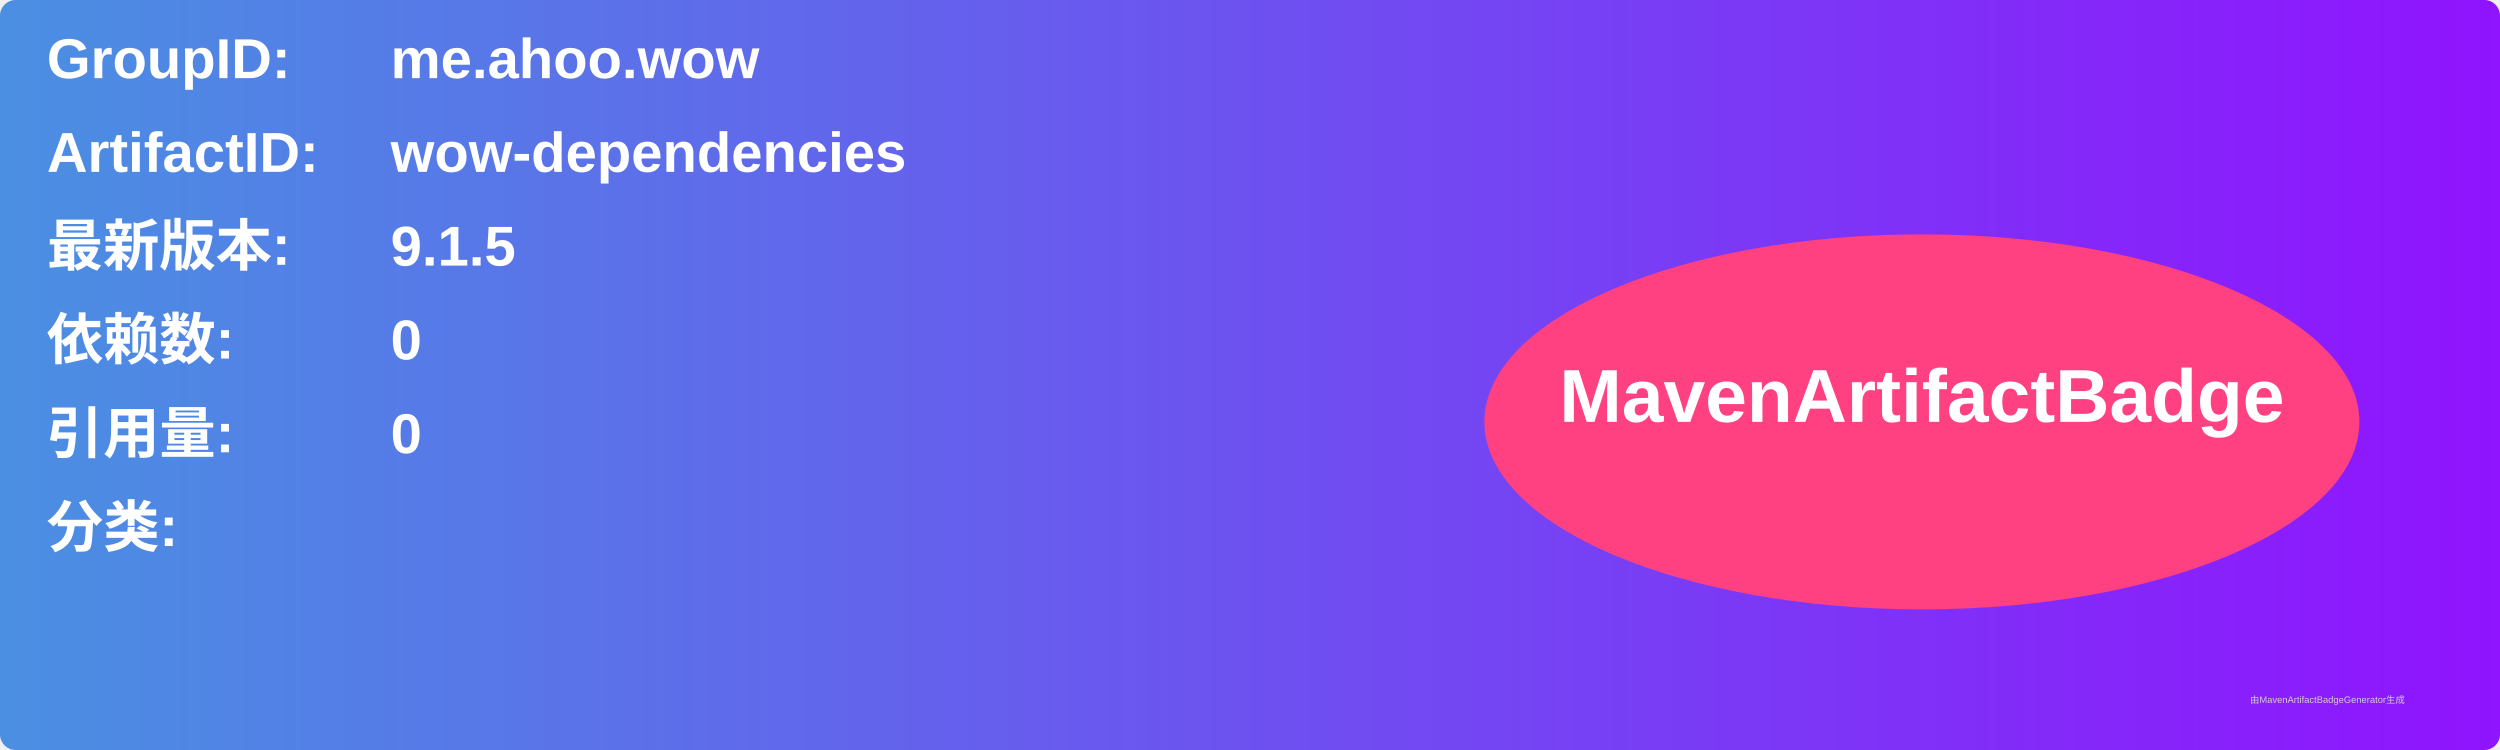
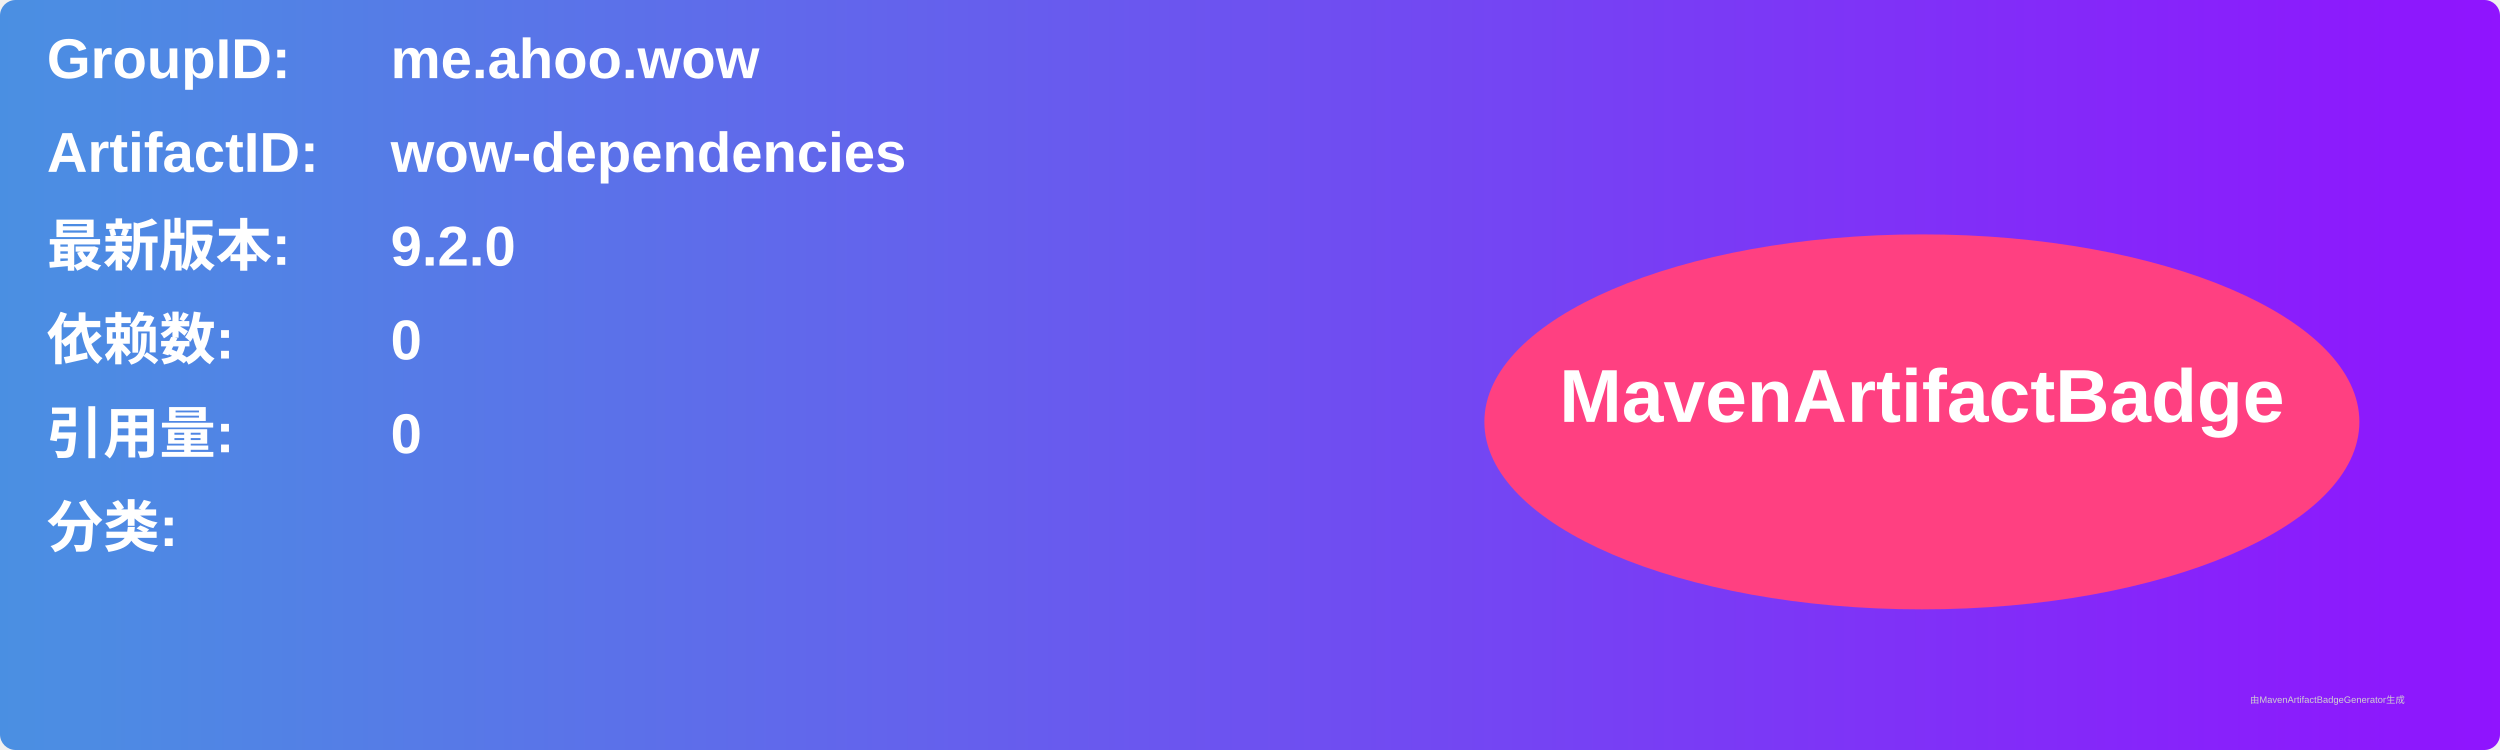
<svg xmlns="http://www.w3.org/2000/svg" width="800" height="240" viewBox="0 0 800 240">
  <linearGradient id="grad" x1="0%" y1="0%" x2="100%" y2="0%">
    <stop offset="0%" stop-color="#4a90e2" />
    <stop offset="100%" stop-color="#9013fe" />
  </linearGradient>
  <rect width="100%" height="100%" rx="5" ry="5" fill="url(#grad)" />
  <g transform="translate(15, 15)">
    <text x="0" y="10" font-family="Arial" font-size="18" fill="white" font-weight="bold" width="260">GroupID:</text>
    <text x="110" y="10" font-family="Arial" font-size="18" fill="white" font-weight="bold" width="460">me.ahoo.wow</text>
    <text x="0" y="40" font-family="Arial" font-size="18" fill="white" font-weight="bold" width="260">ArtifactID:</text>
    <text x="110" y="40" font-family="Arial" font-size="18" fill="white" font-weight="bold" width="460">wow-dependencies</text>
    <text x="0" y="70" font-family="Arial" font-size="18" fill="white" font-weight="bold">最新版本:</text>
    <text x="110" y="70" font-family="Arial" font-size="18" fill="white" font-weight="bold">
-       <tspan font-weight="bold">9.1.5</tspan>
+       <tspan font-weight="bold">9.2.0</tspan>
    </text>
    <text x="0" y="100" font-family="Arial" font-size="18" fill="white" font-weight="bold">依赖数: </text>
    <text x="110" y="100" font-family="Arial" font-size="18" fill="white">
      <tspan font-weight="bold">0</tspan>
    </text>
    <text x="0" y="130" font-family="Arial" font-size="18" fill="white" font-weight="bold">引用量: </text>
    <text x="110" y="130" font-family="Arial" font-size="18" fill="white">
      <tspan font-weight="bold">0</tspan>
    </text>
    <text x="0" y="160" font-family="Arial" font-size="18" fill="white" font-weight="bold">分类:</text>
    <text x="10" y="190" font-family="Arial" font-size="10" fill="white">
      <tspan font-weight="bold" />
    </text>
    <ellipse cx="600" cy="120" rx="140" ry="60" fill="#ff4081" />
    <text x="600" y="120" text-anchor="middle" font-family="Arial" font-size="24" fill="white" font-weight="bold">MavenArtifactBadge</text>
  </g>
  <text x="720" y="225" font-family="Arial" font-size="3" fill="#d0d0d0">由MavenArtifactBadgeGenerator生成</text>
</svg>
